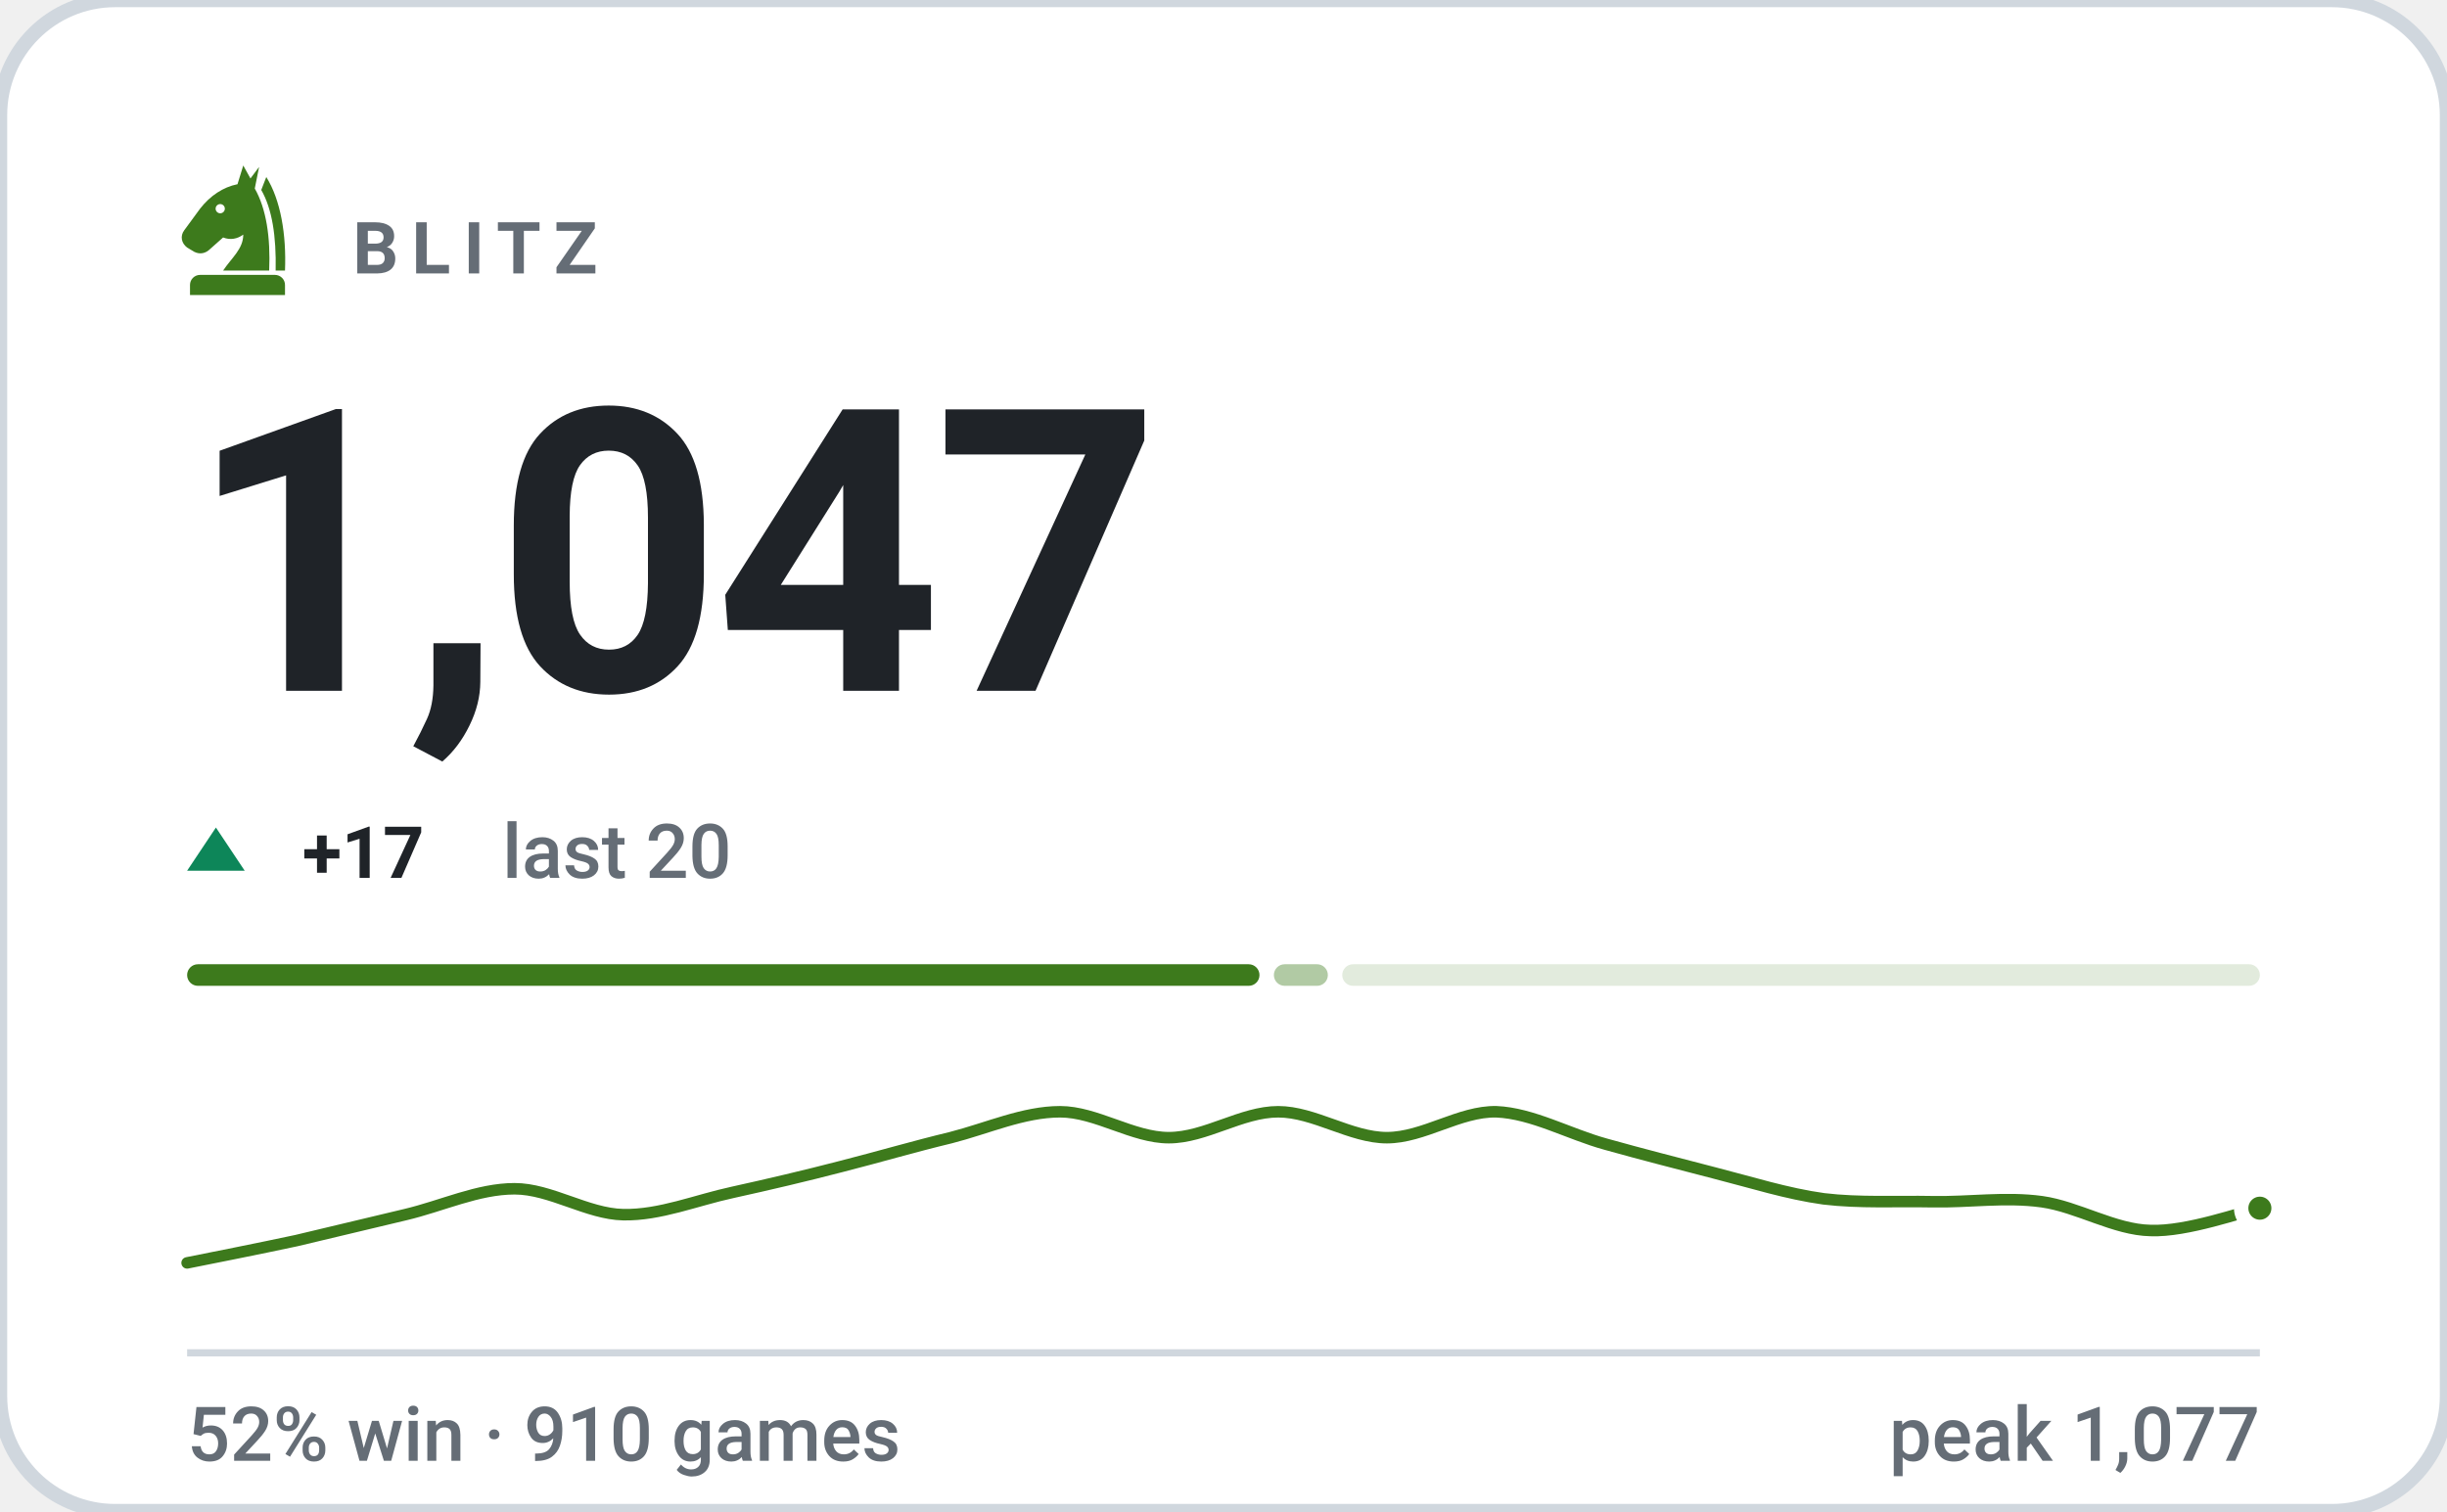
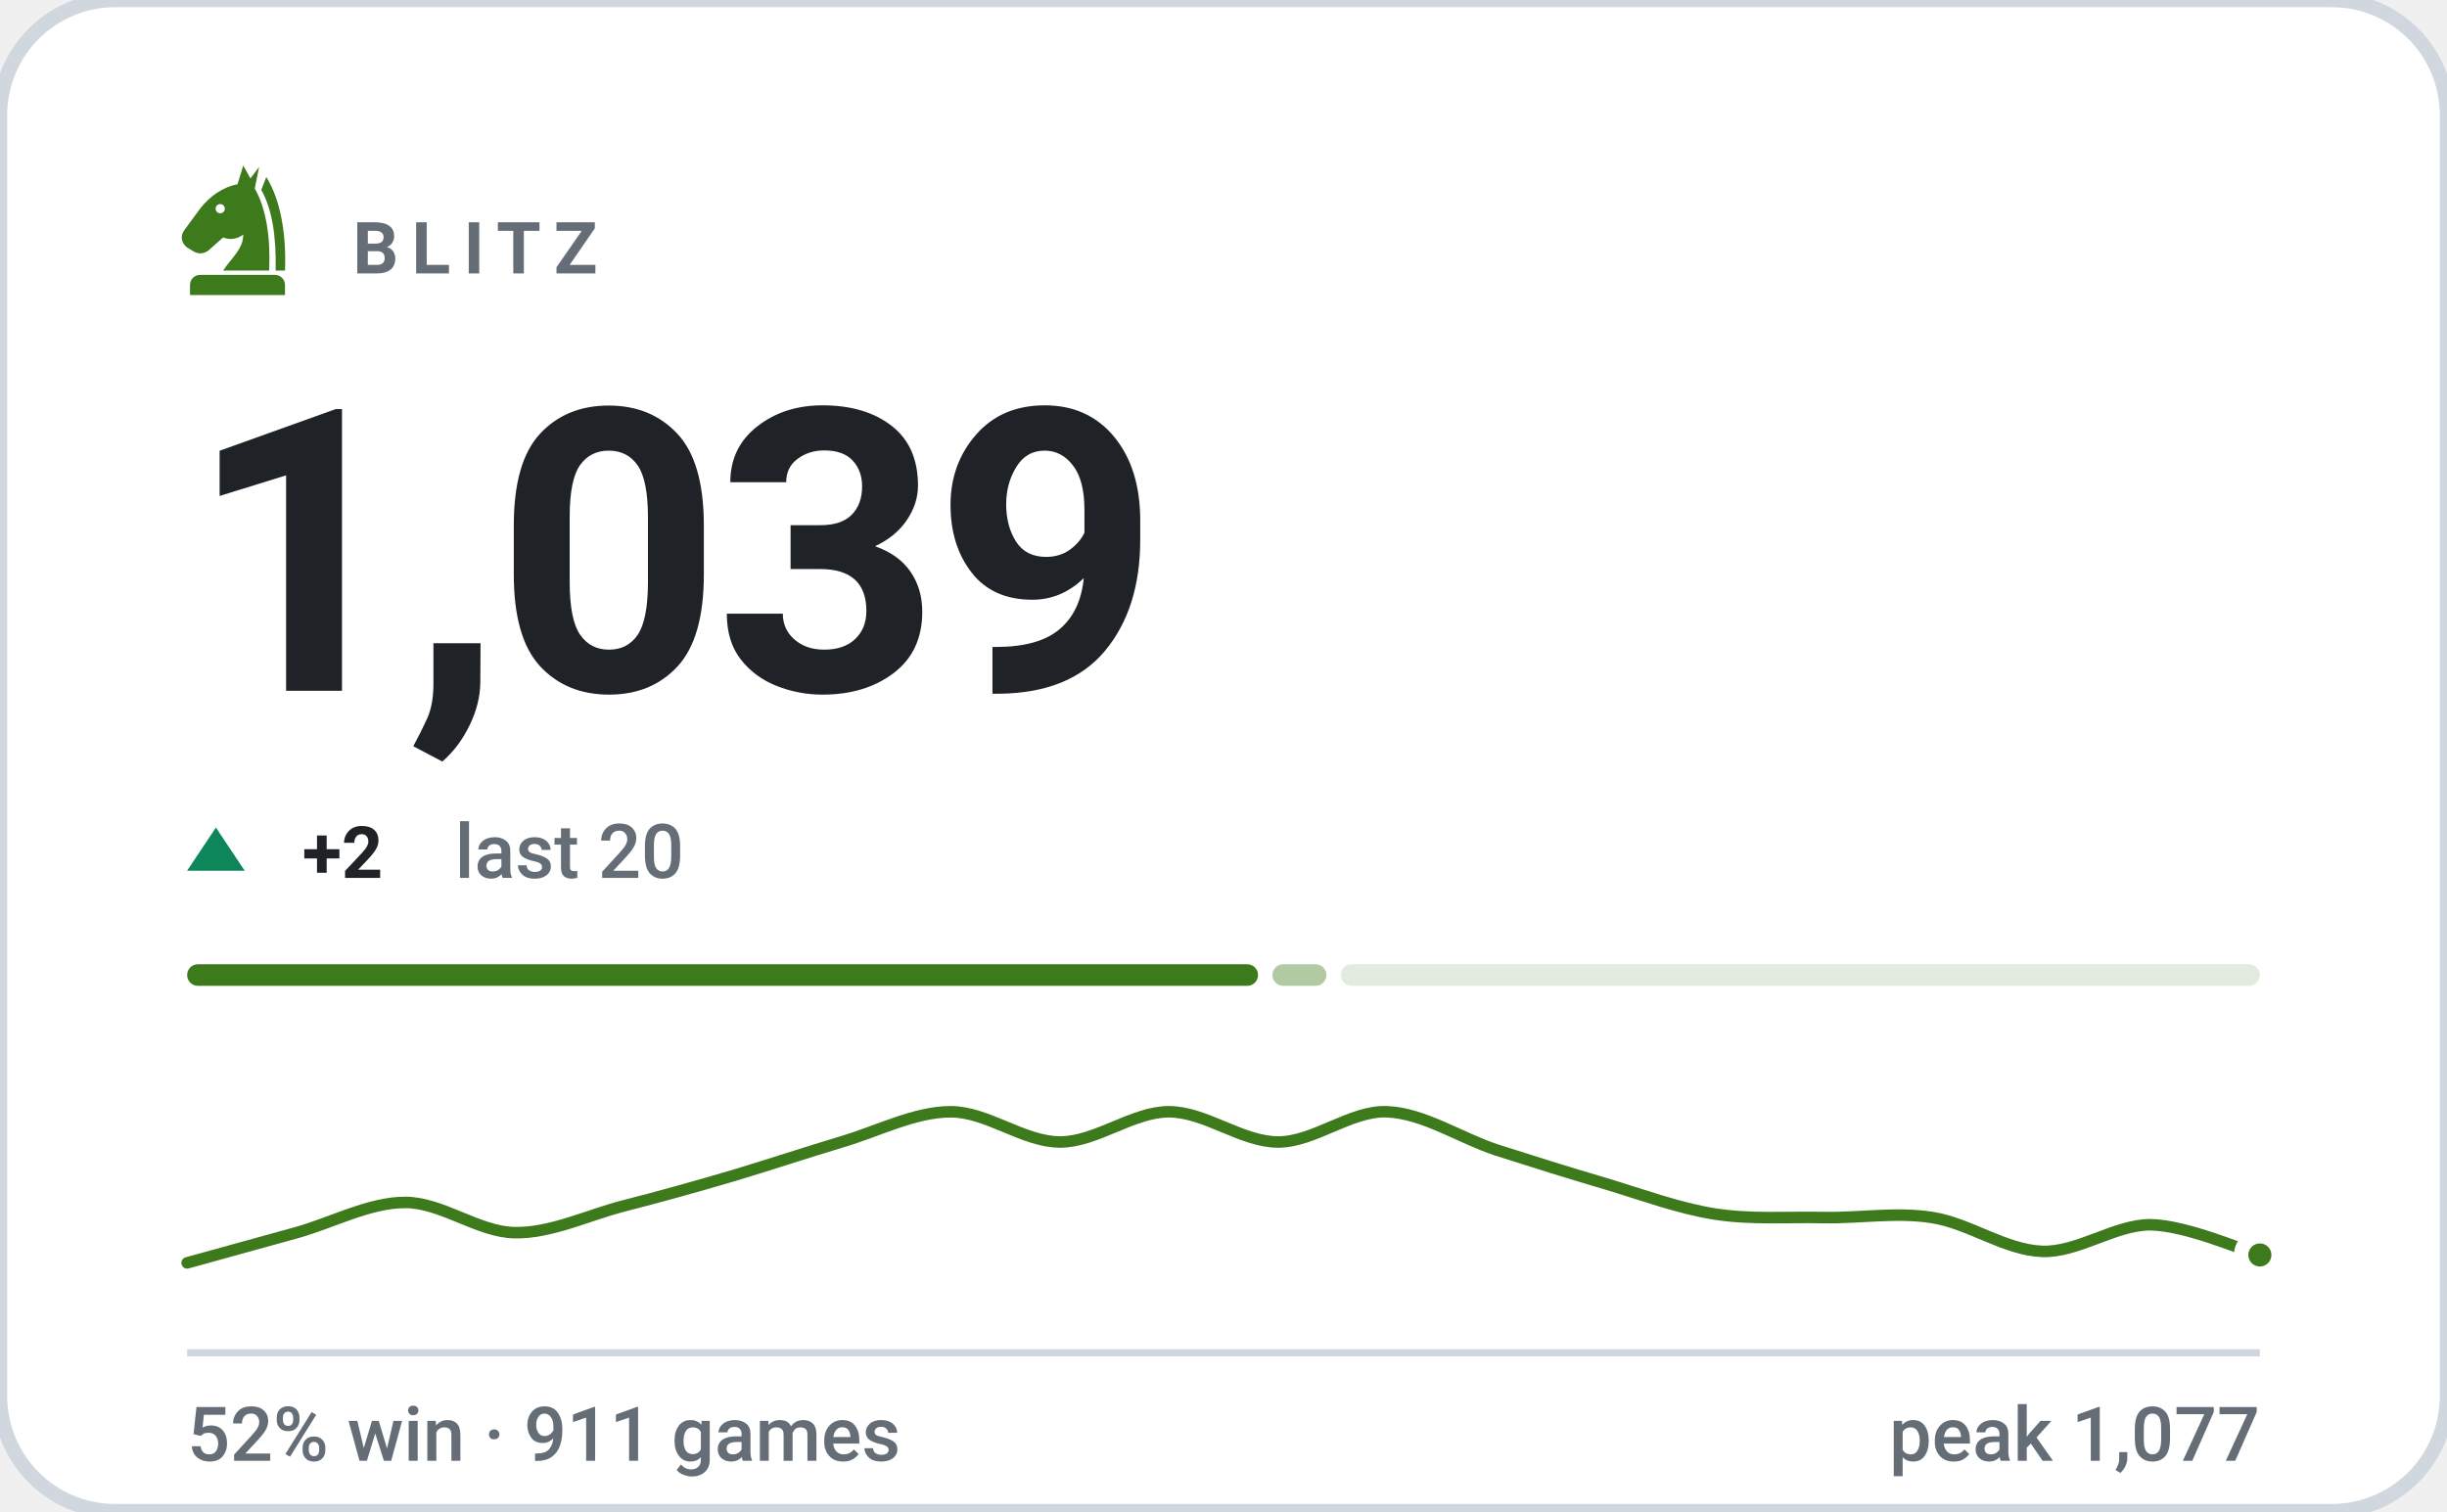
- <svg xmlns="http://www.w3.org/2000/svg" viewBox="0 0 340 210" width="340" height="210" role="img" aria-label="BLITZ rating 1047, 52% win rate over 910 games">
+ <svg xmlns="http://www.w3.org/2000/svg" viewBox="0 0 340 210" width="340" height="210" role="img" aria-label="BLITZ rating 1039, 52% win rate over 911 games">
  <style>svg{font-family:-apple-system,BlinkMacSystemFont,'Segoe UI',Roboto,'Helvetica Neue',Arial,sans-serif}text{fill:#1f2328;white-space:pre}.bg{fill:#ffffff;stroke:#d0d7de;stroke-width:2}.acc{fill:#3d7a1c}.win{fill:#0d8659}.draw{fill:#7c7f85}.loss{fill:#c0332f}.lbl{font-size:10px;font-weight:600;letter-spacing:.18em;fill:#656d76}.cap{font-size:10.5px;font-weight:500;fill:#656d76}.num{font-family:-apple-system,BlinkMacSystemFont,'Segoe UI',Roboto,'Helvetica Neue',Arial,sans-serif;font-weight:700;letter-spacing:-.02em}.tick{font-size:9px;font-weight:500;fill:#656d76;opacity:.75}.dl{font-size:10px;font-weight:600}.rule{stroke:#d0d7de;stroke-width:1;fill:none}.grid{stroke:#d0d7de;stroke-width:1;fill:none;opacity:.7}.ln{fill:none;stroke:#3d7a1c;stroke-width:2;stroke-linecap:round;stroke-linejoin:round}.ring{stroke:#ffffff;stroke-width:2}.hollow{fill:none;stroke-width:1.5}.sq{fill:#1f2328;opacity:.035}</style>
  <rect class="bg" width="340" height="210" rx="16" />
  <g class="acc" transform="translate(23.0,21.8) scale(0.2)">
    <path fill-rule="evenodd" d="M54 6L50 19C40 21 31 27 24 36L13 51C10 55 11 60 15 63L20 66C24 68 28 67 31 64L40 56C45 58 50 57 54 54C54 64 46 70 40 79H72C73 56 70 36 62 22L65 7L59 15zM41.2 36a3.2 3.2 0 1 0-6.4 0 3.2 3.2 0 1 0 6.4 0z" />
    <path d="M70 14C80 30 84 54 83 79H76.5C77 55 74 36 66.5 23z" />
    <path d="M24 82h52a7 7 0 0 1 7 7v7H17v-7a7 7 0 0 1 7-7z" />
  </g>
  <text class="lbl" x="49" y="38">BLITZ</text>
-   <text class="num" x="26" y="96" style="font-size:55px">1,047</text>
+   <text class="num" x="26" y="96" style="font-size:55px">1,039</text>
  <path fill="#0d8659" d="M30 115L34 121H26Z" />
-   <text class="dl" x="42" y="122" fill="#0d8659">+17</text>
-   <text class="cap" x="69.8" y="122">last 20</text>
-   <rect x="26.0" y="134" width="149.0" height="3" rx="1.5" fill="#3d7a1c" opacity="1" />
-   <rect x="177.0" y="134" width="7.5" height="3" rx="1.5" fill="#3d7a1c" opacity="0.4" />
-   <rect x="186.5" y="134" width="127.5" height="3" rx="1.5" fill="#3d7a1c" opacity="0.15" />
-   <path class="ln" style="stroke-width:1.6" d="M26.0 175.5C28.5 175.0 36.1 173.5 41.2 172.4C46.2 171.2 51.3 170.0 56.3 168.8C61.4 167.6 66.4 165.2 71.5 165.2C76.5 165.2 81.6 168.7 86.6 168.8C91.7 168.9 96.7 166.8 101.8 165.7C106.8 164.6 111.9 163.4 116.9 162.1C122.0 160.8 127.1 159.3 132.1 158.1C137.2 156.8 142.2 154.5 147.3 154.5C152.3 154.5 157.4 158.1 162.4 158.1C167.5 158.1 172.5 154.5 177.6 154.5C182.6 154.5 187.7 158.1 192.7 158.1C197.8 158.1 202.8 154.4 207.9 154.5C212.9 154.7 218.0 157.6 223.1 159.0C228.1 160.4 233.2 161.7 238.2 163.0C243.3 164.3 248.3 165.9 253.4 166.6C258.4 167.2 263.5 166.9 268.5 167.0C273.6 167.1 278.6 166.3 283.7 167.0C288.7 167.7 293.8 170.9 298.8 171.0C303.9 171.2 311.5 168.4 314.0 167.9" />
-   <circle class="acc ring" cx="314.0" cy="167.9" r="2.6" />
+   <text class="dl" x="42" y="122" fill="#0d8659">+2</text>
+   <text class="cap" x="63.2" y="122">last 20</text>
+   <rect x="26.0" y="134" width="148.8" height="3" rx="1.5" fill="#3d7a1c" opacity="1" />
+   <rect x="176.8" y="134" width="7.5" height="3" rx="1.5" fill="#3d7a1c" opacity="0.4" />
+   <rect x="186.3" y="134" width="127.7" height="3" rx="1.5" fill="#3d7a1c" opacity="0.15" />
+   <path class="ln" style="stroke-width:1.6" d="M26.0 175.5C28.5 174.8 36.1 172.7 41.2 171.3C46.2 169.9 51.3 167.1 56.3 167.1C61.4 167.1 66.4 171.2 71.5 171.3C76.5 171.4 81.6 168.9 86.6 167.6C91.7 166.3 96.7 164.9 101.8 163.4C106.8 161.9 111.9 160.2 116.9 158.7C122.0 157.2 127.1 154.5 132.1 154.5C137.2 154.5 142.2 158.7 147.3 158.7C152.3 158.7 157.4 154.5 162.4 154.5C167.5 154.5 172.5 158.7 177.6 158.7C182.6 158.7 187.7 154.3 192.7 154.5C197.8 154.7 202.8 158.1 207.9 159.8C212.9 161.4 218.0 163.0 223.1 164.5C228.1 166.0 233.2 167.9 238.2 168.7C243.3 169.5 248.3 169.1 253.4 169.2C258.4 169.3 263.5 168.4 268.5 169.2C273.6 170.0 278.6 173.7 283.7 173.9C288.7 174.1 293.8 170.2 298.8 170.2C303.9 170.3 311.5 173.7 314.0 174.4" />
+   <circle class="acc ring" cx="314.0" cy="174.4" r="2.6" />
  <line class="rule" x1="26" y1="188" x2="314" y2="188" />
-   <text class="cap" x="26" y="203">52% win · 910 games</text>
+   <text class="cap" x="26" y="203">52% win · 911 games</text>
  <text class="cap" x="314" y="203" text-anchor="end">peak 1,077</text>
</svg>
